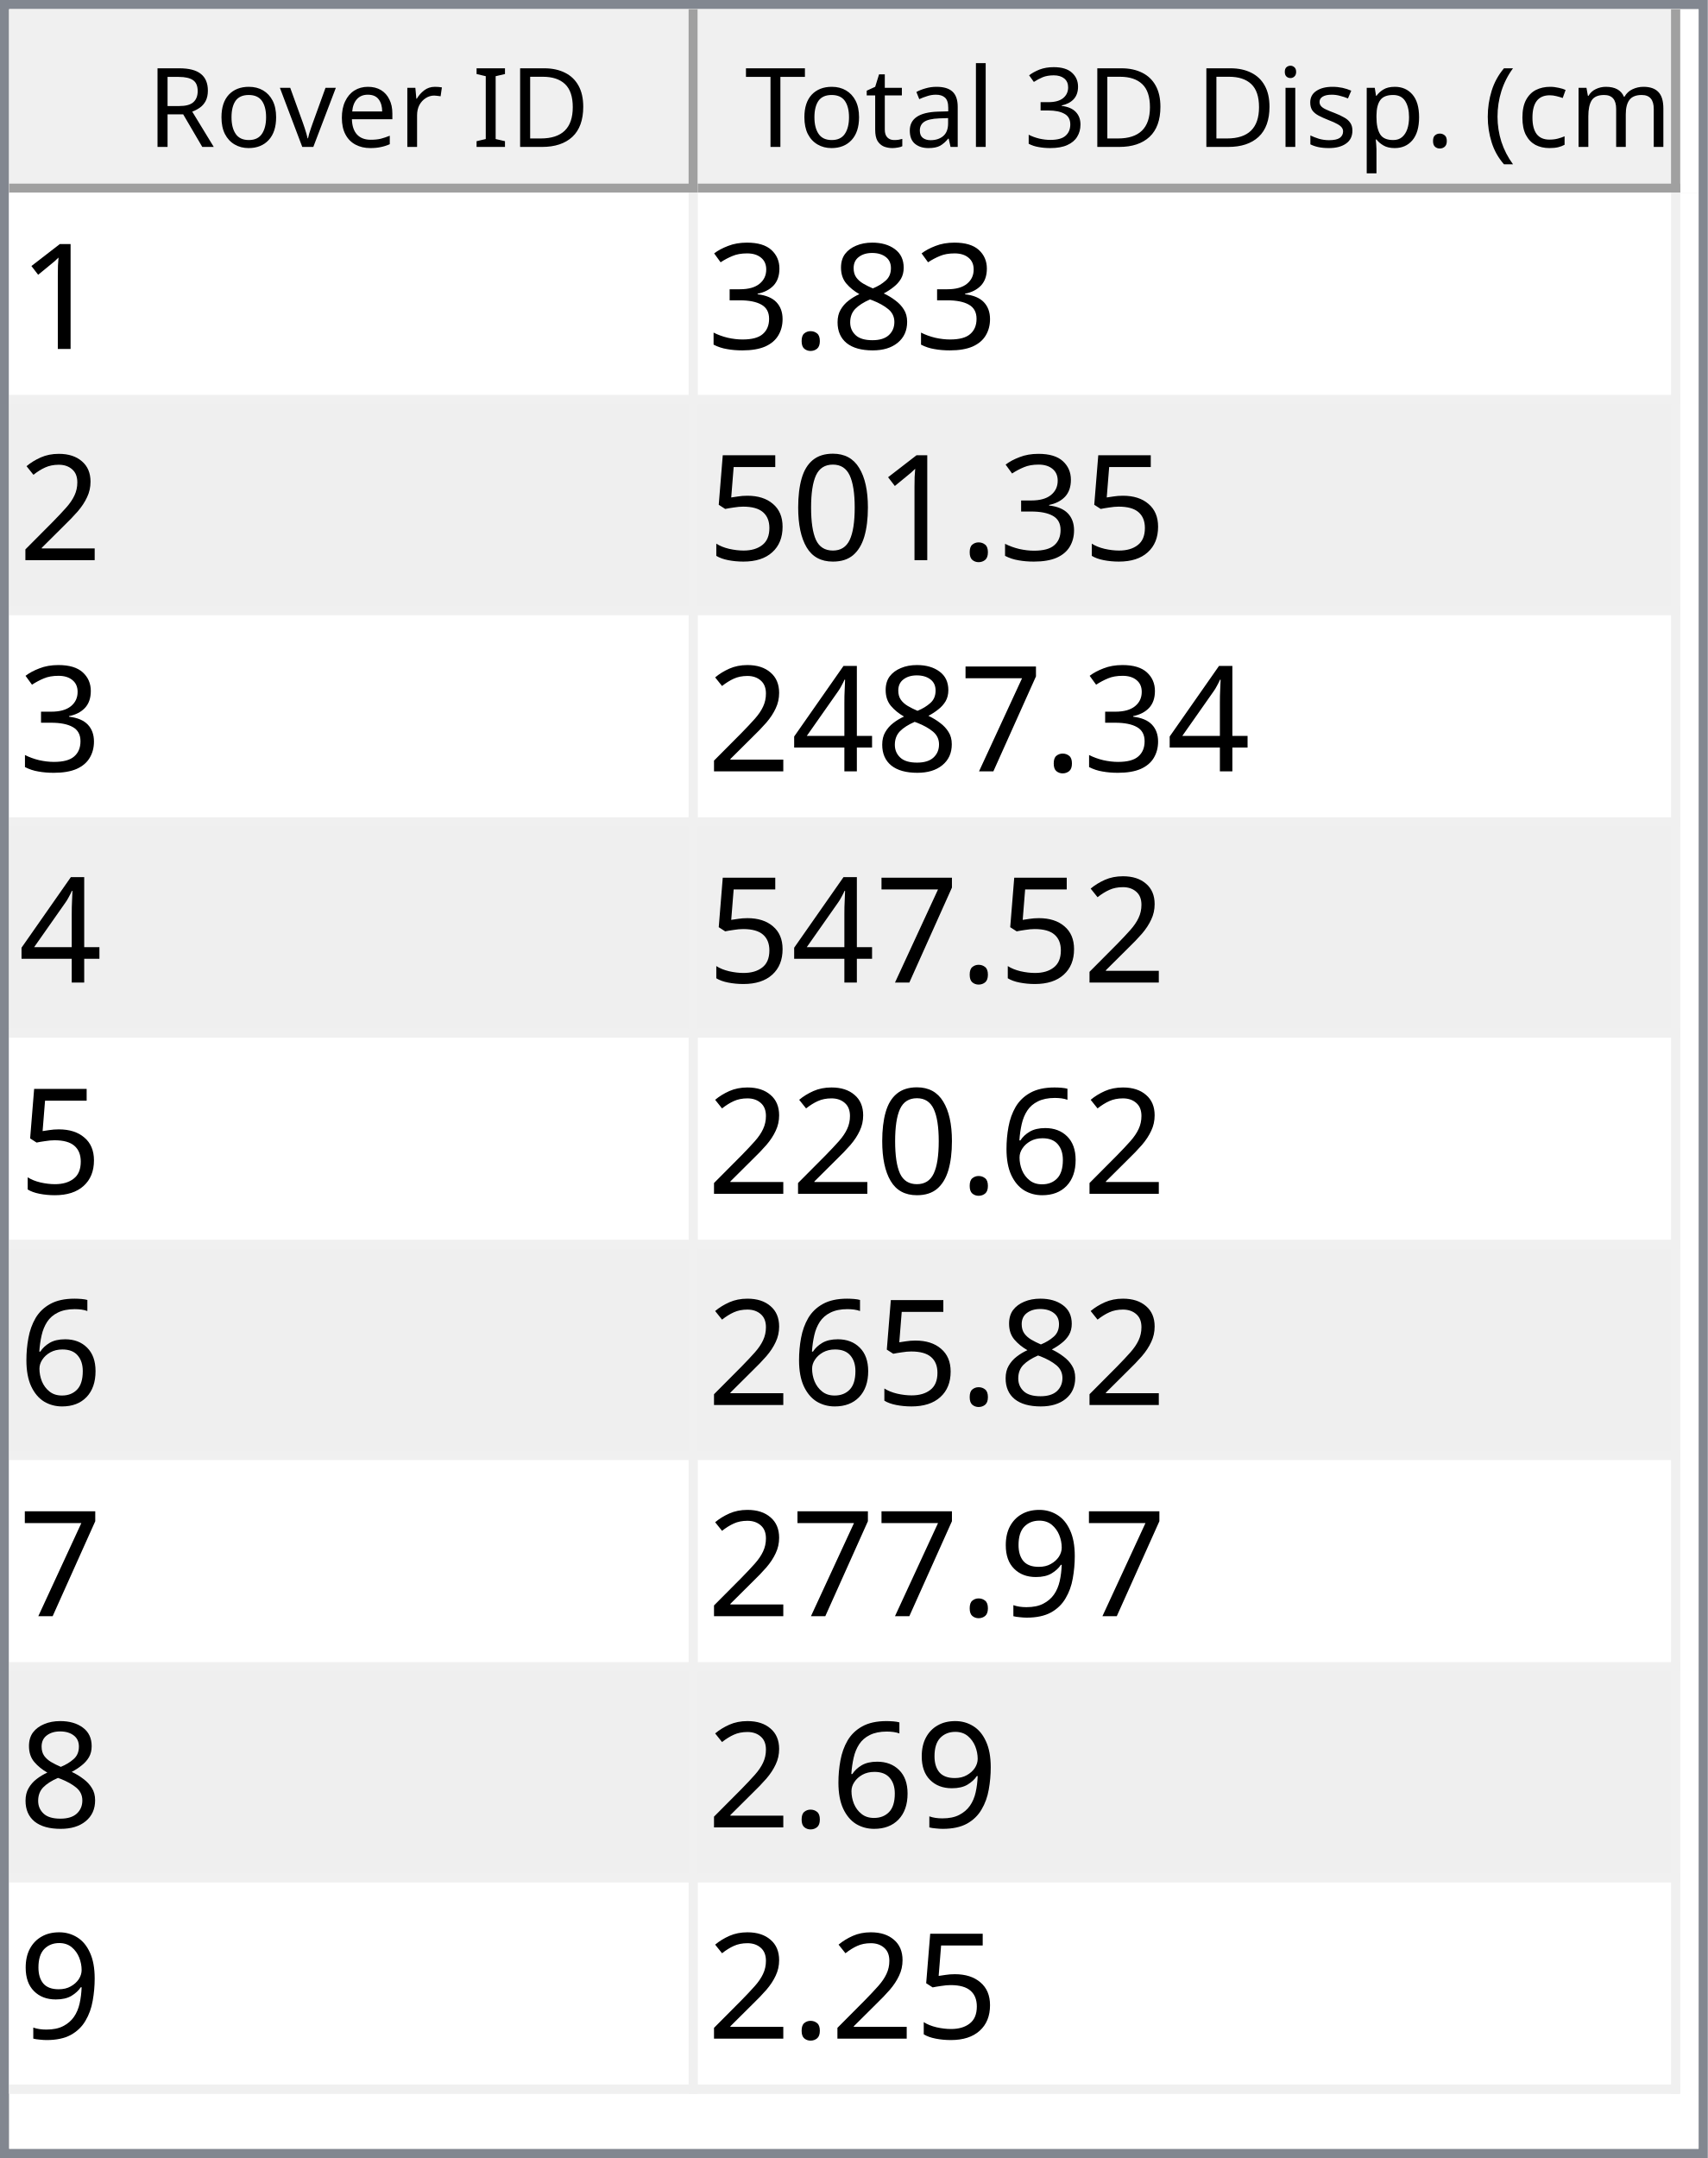
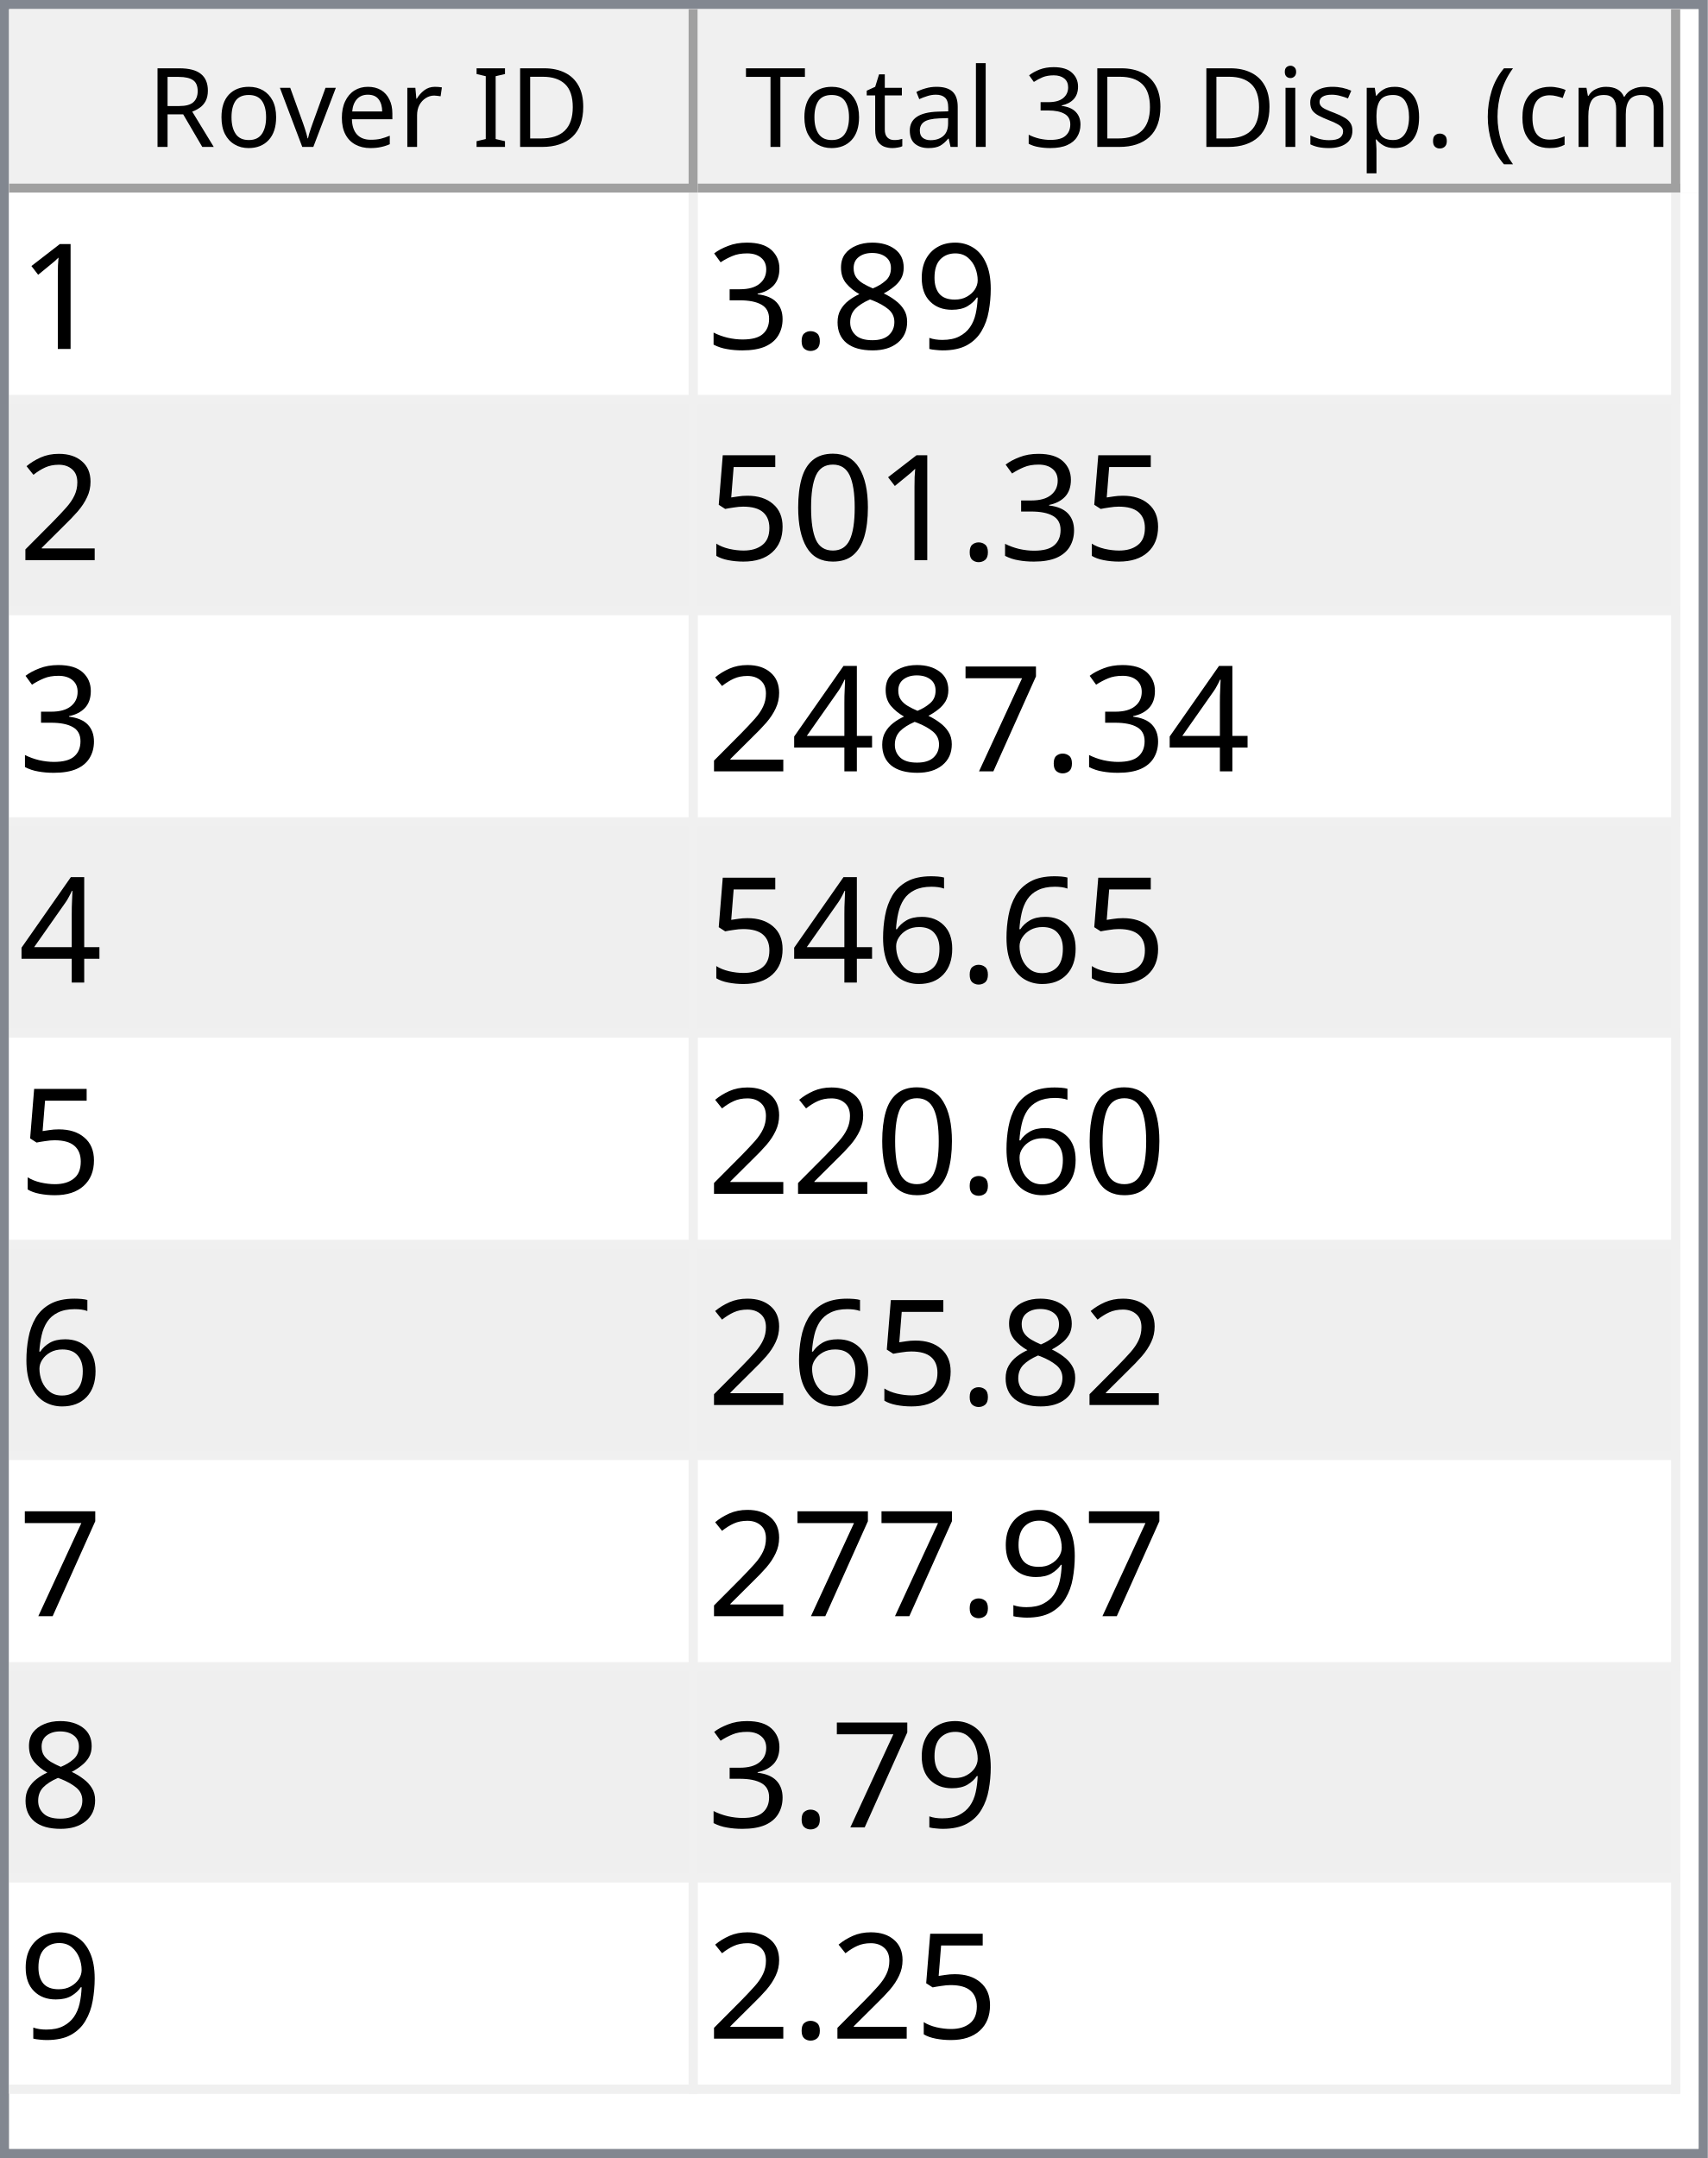
<svg xmlns="http://www.w3.org/2000/svg" style="fill-opacity:1; color-rendering:auto; color-interpolation:auto; text-rendering:auto; stroke:black; stroke-linecap:square; stroke-miterlimit:10; shape-rendering:auto; stroke-opacity:1; fill:black; stroke-dasharray:none; font-weight:normal; stroke-width:1; font-family:'Dialog'; font-style:normal; stroke-linejoin:miter; font-size:12px; stroke-dashoffset:0; image-rendering:auto;" width="186" height="235">
  <defs id="genericDefs" />
  <g>
    <defs id="defs1">
      <clipPath clipPathUnits="userSpaceOnUse" id="clipPath1">
        <path d="M0 0 L186 0 L186 235 L0 235 L0 0 Z" />
      </clipPath>
      <clipPath clipPathUnits="userSpaceOnUse" id="clipPath2">
        <path d="M0 0 L0 235 L186 235 L186 0 Z" />
      </clipPath>
      <clipPath clipPathUnits="userSpaceOnUse" id="clipPath3">
        <path d="M0 0 L0 20 L184 20 L184 0 Z" />
      </clipPath>
      <clipPath clipPathUnits="userSpaceOnUse" id="clipPath4">
        <path d="M0 0 L0 20 L75 20 L75 0 Z" />
      </clipPath>
      <clipPath clipPathUnits="userSpaceOnUse" id="clipPath5">
        <path d="M1 1 L1 19 L74 19 L74 1 Z" />
      </clipPath>
      <clipPath clipPathUnits="userSpaceOnUse" id="clipPath6">
        <path d="M0 0 L0 18 L73 18 L73 0 Z" />
      </clipPath>
      <clipPath clipPathUnits="userSpaceOnUse" id="clipPath7">
        <path d="M-0.5 -0.5 L-0.5 19.5 L74.5 19.5 L74.5 -0.5 Z" />
      </clipPath>
      <clipPath clipPathUnits="userSpaceOnUse" id="clipPath8">
        <path d="M0 0 L0 20 L107 20 L107 0 Z" />
      </clipPath>
      <clipPath clipPathUnits="userSpaceOnUse" id="clipPath9">
        <path d="M1 1 L1 19 L106 19 L106 1 Z" />
      </clipPath>
      <clipPath clipPathUnits="userSpaceOnUse" id="clipPath10">
        <path d="M0 0 L0 18 L105 18 L105 0 Z" />
      </clipPath>
      <clipPath clipPathUnits="userSpaceOnUse" id="clipPath11">
        <path d="M-0.5 -0.5 L-0.5 19.5 L106.5 19.5 L106.5 -0.5 Z" />
      </clipPath>
      <clipPath clipPathUnits="userSpaceOnUse" id="clipPath12">
        <path d="M0 0 L0 213 L184 213 L184 0 Z" />
      </clipPath>
      <clipPath clipPathUnits="userSpaceOnUse" id="clipPath13">
        <path d="M0 0 L0 207 L182 207 L182 0 Z" />
      </clipPath>
      <clipPath clipPathUnits="userSpaceOnUse" id="clipPath14">
        <path d="M-0.5 -0.5 L-0.5 206.5 L181.5 206.5 L181.5 -0.5 Z" />
      </clipPath>
      <clipPath clipPathUnits="userSpaceOnUse" id="clipPath15">
        <path d="M0 0 L0 22 L74 22 L74 0 Z" />
      </clipPath>
      <clipPath clipPathUnits="userSpaceOnUse" id="clipPath16">
        <path d="M0 0 L0 22 L106 22 L106 0 Z" />
      </clipPath>
      <font horiz-adv-x="64.551" id="font1">
        <font-face ascent="107.91" descent="25.098" units-per-em="100" style="font-style:normal; font-family:Segoe UI; font-weight:normal;" />
        <missing-glyph horiz-adv-x="64.551" d="M8.109 0 L8.109 68.266 L56.453 68.266 L56.453 0 L8.109 0 ZM15.328 7.234 L49.219 7.234 L49.219 61.031 L15.328 61.031 L15.328 7.234 Z" />
        <glyph unicode="D" horiz-adv-x="70.117" d="M9.188 0 L9.188 70.016 L28.516 70.016 Q65.531 70.016 65.531 35.891 Q65.531 19.672 55.25 9.836 Q44.969 0 27.734 0 L9.188 0 ZM17.391 62.594 L17.391 7.422 L27.828 7.422 Q41.609 7.422 49.273 14.797 Q56.938 22.172 56.938 35.688 Q56.938 62.594 28.328 62.594 L17.391 62.594 Z" />
        <glyph unicode="I" horiz-adv-x="26.611" d="M17.391 0 L9.188 0 L9.188 70.016 L17.391 70.016 L17.391 0 Z" />
        <glyph unicode=" " horiz-adv-x="27.393" d="" />
        <glyph unicode="r" horiz-adv-x="34.766" d="M34.188 41.891 Q32.078 43.5 28.125 43.5 Q23 43.5 19.555 38.672 Q16.109 33.844 16.109 25.484 L16.109 0 L8.109 0 L8.109 50 L16.109 50 L16.109 39.703 L16.312 39.703 Q18.016 44.969 21.531 47.922 Q25.047 50.875 29.391 50.875 Q32.516 50.875 34.188 50.203 L34.188 41.891 Z" />
        <glyph unicode="e" horiz-adv-x="52.295" d="M48.297 23 L12.984 23 Q13.188 14.656 17.484 10.109 Q21.781 5.562 29.297 5.562 Q37.75 5.562 44.828 11.141 L44.828 3.609 Q38.234 -1.172 27.391 -1.172 Q16.797 -1.172 10.742 5.641 Q4.688 12.453 4.688 24.812 Q4.688 36.469 11.305 43.82 Q17.922 51.172 27.734 51.172 Q37.547 51.172 42.922 44.828 Q48.297 38.484 48.297 27.203 L48.297 23 ZM40.094 29.781 Q40.047 36.719 36.75 40.578 Q33.453 44.438 27.594 44.438 Q21.922 44.438 17.969 40.383 Q14.016 36.328 13.094 29.781 L40.094 29.781 Z" />
        <glyph unicode="v" horiz-adv-x="47.9" d="M47.406 50 L27.484 0 L19.625 0 L0.688 50 L9.469 50 L22.172 13.672 Q23.578 9.672 23.922 6.688 L24.125 6.688 Q24.609 10.453 25.688 13.484 L38.969 50 L47.406 50 Z" />
        <glyph unicode="o" horiz-adv-x="58.594" d="M29 -1.172 Q17.922 -1.172 11.305 5.836 Q4.688 12.844 4.688 24.422 Q4.688 37.016 11.57 44.094 Q18.453 51.172 30.172 51.172 Q41.359 51.172 47.633 44.289 Q53.906 37.406 53.906 25.203 Q53.906 13.234 47.141 6.031 Q40.375 -1.172 29 -1.172 ZM29.594 44.438 Q21.875 44.438 17.383 39.188 Q12.891 33.938 12.891 24.703 Q12.891 15.828 17.43 10.695 Q21.969 5.562 29.594 5.562 Q37.359 5.562 41.531 10.594 Q45.703 15.625 45.703 24.906 Q45.703 34.281 41.531 39.359 Q37.359 44.438 29.594 44.438 Z" />
        <glyph unicode="R" horiz-adv-x="59.814" d="M59.375 0 L49.609 0 L37.891 19.625 Q36.281 22.359 34.766 24.289 Q33.25 26.219 31.664 27.438 Q30.078 28.656 28.25 29.219 Q26.422 29.781 24.125 29.781 L17.391 29.781 L17.391 0 L9.188 0 L9.188 70.016 L30.078 70.016 Q34.672 70.016 38.555 68.867 Q42.438 67.719 45.289 65.375 Q48.141 63.031 49.758 59.547 Q51.375 56.062 51.375 51.375 Q51.375 47.703 50.273 44.656 Q49.172 41.609 47.148 39.211 Q45.125 36.812 42.266 35.133 Q39.406 33.453 35.844 32.516 L35.844 32.328 Q37.594 31.547 38.891 30.547 Q40.188 29.547 41.359 28.18 Q42.531 26.812 43.68 25.078 Q44.828 23.344 46.234 21.047 L59.375 0 ZM17.391 62.594 L17.391 37.203 L28.516 37.203 Q31.594 37.203 34.203 38.133 Q36.812 39.062 38.719 40.797 Q40.625 42.531 41.703 45.047 Q42.781 47.562 42.781 50.688 Q42.781 56.297 39.141 59.445 Q35.5 62.594 28.609 62.594 L17.391 62.594 Z" />
        <glyph unicode=")" horiz-adv-x="30.176" d="M8.297 -15.922 L1.172 -15.922 Q16.406 2.344 16.406 26.812 Q16.406 51.469 1.078 70.016 L8.297 70.016 Q23.531 52.156 23.531 26.703 Q23.531 1.375 8.297 -15.922 Z" />
        <glyph unicode="m" horiz-adv-x="86.133" d="M79.109 0 L71.094 0 L71.094 28.719 Q71.094 37.016 68.531 40.727 Q65.969 44.438 59.906 44.438 Q54.781 44.438 51.195 39.75 Q47.609 35.062 47.609 28.516 L47.609 0 L39.594 0 L39.594 29.688 Q39.594 44.438 28.219 44.438 Q22.953 44.438 19.531 40.016 Q16.109 35.594 16.109 28.516 L16.109 0 L8.109 0 L8.109 50 L16.109 50 L16.109 42.094 L16.312 42.094 Q21.625 51.172 31.844 51.172 Q36.969 51.172 40.773 48.312 Q44.578 45.453 46 40.828 Q51.562 51.172 62.594 51.172 Q79.109 51.172 79.109 30.812 L79.109 0 Z" />
        <glyph unicode="c" horiz-adv-x="46.191" d="M42.188 2.297 Q36.422 -1.172 28.516 -1.172 Q17.828 -1.172 11.258 5.789 Q4.688 12.75 4.688 23.828 Q4.688 36.188 11.766 43.68 Q18.844 51.172 30.672 51.172 Q37.25 51.172 42.281 48.734 L42.281 40.531 Q36.719 44.438 30.375 44.438 Q22.703 44.438 17.797 38.945 Q12.891 33.453 12.891 24.516 Q12.891 15.719 17.508 10.641 Q22.125 5.562 29.891 5.562 Q36.422 5.562 42.188 9.906 L42.188 2.297 Z" />
        <glyph unicode="(" horiz-adv-x="30.176" d="M29.109 -15.922 L21.969 -15.922 Q6.844 1.375 6.844 26.703 Q6.844 52.156 21.969 70.016 L29.203 70.016 Q13.875 51.469 13.875 26.812 Q13.875 2.344 29.109 -15.922 Z" />
        <glyph unicode="." horiz-adv-x="21.68" d="M10.891 -1.078 Q8.641 -1.078 7.055 0.539 Q5.469 2.156 5.469 4.391 Q5.469 6.641 7.055 8.273 Q8.641 9.906 10.891 9.906 Q13.188 9.906 14.797 8.273 Q16.406 6.641 16.406 4.391 Q16.406 2.156 14.797 0.539 Q13.188 -1.078 10.891 -1.078 Z" />
        <glyph unicode="p" horiz-adv-x="58.789" d="M16.312 7.234 L16.109 7.234 L16.109 -23 L8.109 -23 L8.109 50 L16.109 50 L16.109 41.219 L16.312 41.219 Q22.219 51.172 33.594 51.172 Q43.266 51.172 48.688 44.461 Q54.109 37.75 54.109 26.469 Q54.109 13.922 48 6.375 Q41.891 -1.172 31.297 -1.172 Q21.578 -1.172 16.312 7.234 ZM16.109 27.391 L16.109 20.406 Q16.109 14.203 20.141 9.883 Q24.172 5.562 30.375 5.562 Q37.641 5.562 41.773 11.133 Q45.906 16.703 45.906 26.609 Q45.906 34.969 42.047 39.703 Q38.188 44.438 31.594 44.438 Q24.609 44.438 20.359 39.578 Q16.109 34.719 16.109 27.391 Z" />
        <glyph unicode="s" horiz-adv-x="42.432" d="M5.078 1.812 L5.078 10.406 Q11.625 5.562 19.484 5.562 Q30.031 5.562 30.031 12.594 Q30.031 14.594 29.125 15.992 Q28.219 17.391 26.68 18.461 Q25.141 19.531 23.07 20.383 Q21 21.234 18.609 22.172 Q15.281 23.484 12.766 24.828 Q10.25 26.172 8.57 27.859 Q6.891 29.547 6.031 31.695 Q5.172 33.844 5.172 36.719 Q5.172 40.234 6.789 42.945 Q8.406 45.656 11.086 47.484 Q13.766 49.312 17.211 50.242 Q20.656 51.172 24.312 51.172 Q30.812 51.172 35.938 48.922 L35.938 40.828 Q30.422 44.438 23.25 44.438 Q21 44.438 19.195 43.922 Q17.391 43.406 16.094 42.477 Q14.797 41.547 14.086 40.258 Q13.375 38.969 13.375 37.406 Q13.375 35.453 14.086 34.133 Q14.797 32.812 16.164 31.789 Q17.531 30.766 19.484 29.938 Q21.438 29.109 23.922 28.125 Q27.25 26.859 29.883 25.516 Q32.516 24.172 34.375 22.484 Q36.234 20.797 37.234 18.602 Q38.234 16.406 38.234 13.375 Q38.234 9.672 36.602 6.938 Q34.969 4.203 32.234 2.398 Q29.5 0.594 25.93 -0.289 Q22.359 -1.172 18.453 -1.172 Q10.75 -1.172 5.078 1.812 Z" />
        <glyph unicode="i" horiz-adv-x="24.219" d="M12.203 62.703 Q10.062 62.703 8.547 64.164 Q7.031 65.625 7.031 67.875 Q7.031 70.125 8.547 71.609 Q10.062 73.094 12.203 73.094 Q14.406 73.094 15.945 71.609 Q17.484 70.125 17.484 67.875 Q17.484 65.719 15.945 64.211 Q14.406 62.703 12.203 62.703 ZM16.109 0 L8.109 0 L8.109 50 L16.109 50 L16.109 0 Z" />
        <glyph unicode="3" horiz-adv-x="53.906" d="M46.531 19.828 Q46.531 15.094 44.75 11.211 Q42.969 7.328 39.719 4.57 Q36.469 1.812 31.93 0.297 Q27.391 -1.219 21.922 -1.219 Q11.922 -1.219 6 2.594 L6 11.188 Q13.094 5.609 22.219 5.609 Q25.875 5.609 28.828 6.539 Q31.781 7.469 33.906 9.227 Q36.031 10.984 37.18 13.477 Q38.328 15.969 38.328 19.094 Q38.328 32.812 18.797 32.812 L12.984 32.812 L12.984 39.594 L18.5 39.594 Q35.797 39.594 35.797 52.484 Q35.797 64.406 22.609 64.406 Q15.188 64.406 8.688 59.422 L8.688 67.188 Q15.375 71.188 24.609 71.188 Q29 71.188 32.57 69.969 Q36.141 68.75 38.68 66.555 Q41.219 64.359 42.609 61.281 Q44 58.203 44 54.5 Q44 40.672 30.031 36.719 L30.031 36.531 Q33.594 36.141 36.625 34.797 Q39.656 33.453 41.852 31.305 Q44.047 29.156 45.289 26.25 Q46.531 23.344 46.531 19.828 Z" />
        <glyph unicode="l" horiz-adv-x="24.219" d="M16.109 0 L8.109 0 L8.109 74.031 L16.109 74.031 L16.109 0 Z" />
        <glyph unicode="a" horiz-adv-x="50.879" d="M43.891 0 L35.891 0 L35.891 7.812 L35.688 7.812 Q30.469 -1.172 20.312 -1.172 Q12.844 -1.172 8.617 2.781 Q4.391 6.734 4.391 13.281 Q4.391 27.297 20.906 29.594 L35.891 31.688 Q35.891 44.438 25.594 44.438 Q16.547 44.438 9.281 38.281 L9.281 46.484 Q16.656 51.172 26.266 51.172 Q43.891 51.172 43.891 32.516 L43.891 0 ZM35.891 25.297 L23.828 23.641 Q18.266 22.859 15.43 20.875 Q12.594 18.891 12.594 13.875 Q12.594 10.203 15.211 7.883 Q17.828 5.562 22.172 5.562 Q28.125 5.562 32.008 9.742 Q35.891 13.922 35.891 20.312 L35.891 25.297 Z" />
        <glyph unicode="t" horiz-adv-x="33.887" d="M31.297 0.484 Q28.469 -1.078 23.828 -1.078 Q10.688 -1.078 10.688 13.578 L10.688 43.172 L2.094 43.172 L2.094 50 L10.688 50 L10.688 62.203 L18.703 64.797 L18.703 50 L31.297 50 L31.297 43.172 L18.703 43.172 L18.703 14.984 Q18.703 9.969 20.414 7.82 Q22.125 5.672 26.078 5.672 Q29.109 5.672 31.297 7.328 L31.297 0.484 Z" />
        <glyph unicode="T" horiz-adv-x="52.393" d="M50.594 62.594 L30.375 62.594 L30.375 0 L22.172 0 L22.172 62.594 L2 62.594 L2 70.016 L50.594 70.016 L50.594 62.594 Z" />
      </font>
      <font horiz-adv-x="75.0" id="font2">
        <font-face ascent="100.537" descent="21.973" units-per-em="100" style="font-style:normal; font-family:sans-serif; font-weight:normal;" />
        <missing-glyph horiz-adv-x="75.0" d="M12.5 0 L12.5 62.5 L62.5 62.5 L62.5 0 L12.5 0 ZM14.062 1.562 L60.938 1.562 L60.938 60.938 L14.062 60.938 L14.062 1.562 Z" />
        <glyph unicode="1" horiz-adv-x="55.615" d="M37.25 0 L28.469 0 L28.469 56 Q25.297 52.984 20.141 49.953 Q14.984 46.922 10.891 45.406 L10.891 53.906 Q18.266 57.375 23.781 62.305 Q29.297 67.234 31.594 71.875 L37.25 71.875 L37.25 0 Z" />
+         <glyph unicode="9" horiz-adv-x="55.615" d="M5.469 16.547 L13.922 17.328 Q14.984 11.375 18.016 8.688 Q21.047 6 25.781 6 Q29.828 6 32.883 7.859 Q35.938 9.719 37.891 12.82 Q39.844 15.922 41.164 21.195 Q42.484 26.469 42.484 31.938 Q42.484 32.516 42.438 33.688 Q39.797 29.5 35.234 26.883 Q30.672 24.266 25.344 24.266 Q16.453 24.266 10.305 30.711 Q4.156 37.156 4.156 47.703 Q4.156 58.594 10.578 65.234 Q17 71.875 26.656 71.875 Q33.641 71.875 39.43 68.117 Q45.219 64.359 48.219 57.398 Q51.219 50.438 51.219 37.25 Q51.219 23.531 48.242 15.406 Q45.266 7.281 39.383 3.031 Q33.5 -1.219 25.594 -1.219 Q17.188 -1.219 11.867 3.445 Q6.547 8.109 5.469 16.547 ZM41.453 48.141 Q41.453 55.719 37.43 60.156 Q33.406 64.594 27.734 64.594 Q21.875 64.594 17.531 59.812 Q13.188 55.031 13.188 47.406 Q13.188 40.578 17.312 36.305 Q21.438 32.031 27.484 32.031 Q33.594 32.031 37.523 36.305 Q41.453 40.578 41.453 48.141 Z" />
        <glyph unicode="8" horiz-adv-x="55.615" d="M17.672 38.812 Q12.203 40.828 9.57 44.539 Q6.938 48.25 6.938 53.422 Q6.938 61.234 12.555 66.555 Q18.172 71.875 27.484 71.875 Q36.859 71.875 42.578 66.43 Q48.297 60.984 48.297 53.172 Q48.297 48.188 45.68 44.508 Q43.062 40.828 37.75 38.812 Q44.344 36.672 47.781 31.883 Q51.219 27.094 51.219 20.453 Q51.219 11.281 44.727 5.031 Q38.234 -1.219 27.641 -1.219 Q17.047 -1.219 10.547 5.055 Q4.047 11.328 4.047 20.703 Q4.047 27.688 7.594 32.398 Q11.141 37.109 17.672 38.812 ZM15.922 53.719 Q15.922 48.641 19.195 45.414 Q22.469 42.188 27.688 42.188 Q32.766 42.188 36.016 45.383 Q39.266 48.578 39.266 53.219 Q39.266 58.062 35.914 61.359 Q32.562 64.656 27.594 64.656 Q22.562 64.656 19.242 61.43 Q15.922 58.203 15.922 53.719 ZM13.094 20.656 Q13.094 16.891 14.875 13.375 Q16.656 9.859 20.172 7.93 Q23.688 6 27.734 6 Q34.031 6 38.133 10.055 Q42.234 14.109 42.234 20.359 Q42.234 26.703 38.016 30.859 Q33.797 35.016 27.438 35.016 Q21.234 35.016 17.164 30.914 Q13.094 26.812 13.094 20.656 Z" />
        <glyph unicode="." horiz-adv-x="27.783" d="M9.078 0 L9.078 10.016 L19.094 10.016 L19.094 0 L9.078 0 Z" />
        <glyph unicode="3" horiz-adv-x="55.615" d="M4.203 18.891 L12.984 20.062 Q14.5 12.594 18.141 9.297 Q21.781 6 27 6 Q33.203 6 37.477 10.297 Q41.75 14.594 41.75 20.953 Q41.75 27 37.797 30.93 Q33.844 34.859 27.734 34.859 Q25.25 34.859 21.531 33.891 L22.516 41.609 Q23.391 41.5 23.922 41.5 Q29.547 41.5 34.039 44.43 Q38.531 47.359 38.531 53.469 Q38.531 58.297 35.258 61.477 Q31.984 64.656 26.812 64.656 Q21.688 64.656 18.266 61.43 Q14.844 58.203 13.875 51.766 L5.078 53.328 Q6.688 62.156 12.398 67.016 Q18.109 71.875 26.609 71.875 Q32.469 71.875 37.398 69.359 Q42.328 66.844 44.945 62.5 Q47.562 58.156 47.562 53.266 Q47.562 48.641 45.07 44.828 Q42.578 41.016 37.703 38.766 Q44.047 37.312 47.562 32.695 Q51.078 28.078 51.078 21.141 Q51.078 11.766 44.242 5.25 Q37.406 -1.266 26.953 -1.266 Q17.531 -1.266 11.305 4.352 Q5.078 9.969 4.203 18.891 Z" />
        <glyph unicode="2" horiz-adv-x="55.615" d="M50.344 8.453 L50.344 0 L3.031 0 Q2.938 3.172 4.047 6.109 Q5.859 10.938 9.836 15.625 Q13.812 20.312 21.344 26.469 Q33.016 36.031 37.117 41.625 Q41.219 47.219 41.219 52.203 Q41.219 57.422 37.477 61.008 Q33.734 64.594 27.734 64.594 Q21.391 64.594 17.578 60.789 Q13.766 56.984 13.719 50.25 L4.688 51.172 Q5.609 61.281 11.664 66.578 Q17.719 71.875 27.938 71.875 Q38.234 71.875 44.242 66.164 Q50.25 60.453 50.25 52 Q50.25 47.703 48.492 43.555 Q46.734 39.406 42.656 34.812 Q38.578 30.219 29.109 22.219 Q21.188 15.578 18.945 13.211 Q16.703 10.844 15.234 8.453 L50.344 8.453 Z" />
        <glyph unicode="0" horiz-adv-x="55.615" d="M4.156 35.297 Q4.156 48 6.766 55.742 Q9.375 63.484 14.523 67.68 Q19.672 71.875 27.484 71.875 Q33.25 71.875 37.594 69.555 Q41.938 67.234 44.773 62.867 Q47.609 58.5 49.219 52.227 Q50.828 45.953 50.828 35.297 Q50.828 22.703 48.242 14.969 Q45.656 7.234 40.508 3.008 Q35.359 -1.219 27.484 -1.219 Q17.141 -1.219 11.234 6.203 Q4.156 15.141 4.156 35.297 ZM13.188 35.297 Q13.188 17.672 17.312 11.836 Q21.438 6 27.484 6 Q33.547 6 37.672 11.859 Q41.797 17.719 41.797 35.297 Q41.797 52.984 37.672 58.789 Q33.547 64.594 27.391 64.594 Q21.344 64.594 17.719 59.469 Q13.188 52.938 13.188 35.297 Z" />
        <glyph unicode="5" horiz-adv-x="55.615" d="M4.156 18.75 L13.375 19.531 Q14.406 12.797 18.141 9.398 Q21.875 6 27.156 6 Q33.5 6 37.891 10.789 Q42.281 15.578 42.281 23.484 Q42.281 31 38.062 35.352 Q33.844 39.703 27 39.703 Q22.75 39.703 19.336 37.773 Q15.922 35.844 13.969 32.766 L5.719 33.844 L12.641 70.609 L48.25 70.609 L48.25 62.203 L19.672 62.203 L15.828 42.969 Q22.266 47.469 29.344 47.469 Q38.719 47.469 45.164 40.969 Q51.609 34.469 51.609 24.266 Q51.609 14.547 45.953 7.469 Q39.062 -1.219 27.156 -1.219 Q17.391 -1.219 11.211 4.25 Q5.031 9.719 4.156 18.75 Z" />
        <glyph unicode="7" horiz-adv-x="55.615" d="M4.734 62.203 L4.734 70.656 L51.078 70.656 L51.078 63.812 Q44.234 56.547 37.523 44.484 Q30.812 32.422 27.156 19.672 Q24.516 10.688 23.781 0 L14.75 0 Q14.891 8.453 18.062 20.414 Q21.234 32.375 27.172 43.484 Q33.109 54.594 39.797 62.203 L4.734 62.203 Z" />
        <glyph unicode="4" horiz-adv-x="55.615" d="M32.328 0 L32.328 17.141 L1.266 17.141 L1.266 25.203 L33.938 71.578 L41.109 71.578 L41.109 25.203 L50.781 25.203 L50.781 17.141 L41.109 17.141 L41.109 0 L32.328 0 ZM32.328 25.203 L32.328 57.469 L9.906 25.203 L32.328 25.203 Z" />
        <glyph unicode="6" horiz-adv-x="55.615" d="M49.75 54.047 L41.016 53.375 Q39.844 58.547 37.703 60.891 Q34.125 64.656 28.906 64.656 Q24.703 64.656 21.531 62.312 Q17.391 59.281 14.992 53.469 Q12.594 47.656 12.5 36.922 Q15.672 41.75 20.266 44.094 Q24.859 46.438 29.891 46.438 Q38.672 46.438 44.852 39.969 Q51.031 33.5 51.031 23.25 Q51.031 16.5 48.125 10.719 Q45.219 4.938 40.141 1.859 Q35.062 -1.219 28.609 -1.219 Q17.625 -1.219 10.695 6.859 Q3.766 14.938 3.766 33.5 Q3.766 54.25 11.422 63.672 Q18.109 71.875 29.438 71.875 Q37.891 71.875 43.289 67.141 Q48.688 62.406 49.75 54.047 ZM13.875 23.188 Q13.875 18.656 15.797 14.508 Q17.719 10.359 21.188 8.18 Q24.656 6 28.469 6 Q34.031 6 38.039 10.492 Q42.047 14.984 42.047 22.703 Q42.047 30.125 38.086 34.398 Q34.125 38.672 28.125 38.672 Q22.172 38.672 18.023 34.398 Q13.875 30.125 13.875 23.188 Z" />
-         <glyph unicode="9" horiz-adv-x="55.615" d="M5.469 16.547 L13.922 17.328 Q14.984 11.375 18.016 8.688 Q21.047 6 25.781 6 Q29.828 6 32.883 7.859 Q35.938 9.719 37.891 12.82 Q39.844 15.922 41.164 21.195 Q42.484 26.469 42.484 31.938 Q42.484 32.516 42.438 33.688 Q39.797 29.5 35.234 26.883 Q30.672 24.266 25.344 24.266 Q16.453 24.266 10.305 30.711 Q4.156 37.156 4.156 47.703 Q4.156 58.594 10.578 65.234 Q17 71.875 26.656 71.875 Q33.641 71.875 39.43 68.117 Q45.219 64.359 48.219 57.398 Q51.219 50.438 51.219 37.25 Q51.219 23.531 48.242 15.406 Q45.266 7.281 39.383 3.031 Q33.5 -1.219 25.594 -1.219 Q17.188 -1.219 11.867 3.445 Q6.547 8.109 5.469 16.547 ZM41.453 48.141 Q41.453 55.719 37.43 60.156 Q33.406 64.594 27.734 64.594 Q21.875 64.594 17.531 59.812 Q13.188 55.031 13.188 47.406 Q13.188 40.578 17.312 36.305 Q21.438 32.031 27.484 32.031 Q33.594 32.031 37.523 36.305 Q41.453 40.578 41.453 48.141 Z" />
      </font>
    </defs>
    <g style="fill:white; stroke:white;">
      <rect x="0" y="0" width="186" style="clip-path:url(#clipPath1); stroke:none;" height="235" />
    </g>
    <g style="fill:white; text-rendering:optimizeSpeed; color-rendering:optimizeSpeed; image-rendering:optimizeSpeed; shape-rendering:crispEdges; stroke:white; color-interpolation:sRGB;">
      <rect x="0" width="186" height="235" y="0" style="stroke:none;" />
      <path style="stroke:none;" d="M0 235 L186 235 L186 0 L0 0 Z" />
    </g>
    <g style="fill:rgb(240,240,240); font-family:'Segoe UI'; stroke:rgb(240,240,240);">
      <rect x="0" y="0" width="186" style="clip-path:url(#clipPath2); stroke:none;" height="235" />
    </g>
    <g style="fill:rgb(130,135,144); font-family:'Segoe UI'; stroke:rgb(130,135,144);">
      <path d="M0 0 L186 0 L186 235 L0 235 L0 0 ZM1 1 L185 1 L185 234 L1 234 L1 1 Z" style="fill-rule:evenodd; clip-path:url(#clipPath2); stroke:none;" />
    </g>
    <g style="fill:white; font-family:'Segoe UI'; stroke:white;" transform="translate(1,1)">
      <rect x="0" y="0" width="184" style="clip-path:url(#clipPath3); stroke:none;" height="20" />
    </g>
    <g style="fill:rgb(240,240,240); font-family:'Segoe UI'; stroke:rgb(240,240,240);" transform="translate(1,1)">
      <rect x="0" y="0" width="75" style="clip-path:url(#clipPath4); stroke:none;" height="20" />
    </g>
    <g style="font-family:'Segoe UI';" transform="translate(2,2)">
      <text x="14" xml:space="preserve" y="14" style="clip-path:url(#clipPath6); stroke:none;">Rover ID</text>
    </g>
    <g style="fill:rgb(160,160,160); font-family:'Segoe UI'; stroke:rgb(160,160,160); stroke-linejoin:bevel;" transform="translate(1.5,1.5)">
      <line x1="74" x2="74" y1="0" style="fill:none; clip-path:url(#clipPath7);" y2="19" />
    </g>
    <g style="fill:rgb(160,160,160); font-family:'Segoe UI'; stroke:rgb(160,160,160); stroke-linejoin:bevel;" transform="matrix(1,0,0,1,1,1) translate(0.5,0.5)">
      <line x1="0" x2="74" y1="19" style="fill:none; clip-path:url(#clipPath7);" y2="19" />
    </g>
    <g style="fill:rgb(240,240,240); font-family:'Segoe UI'; stroke:rgb(240,240,240);" transform="translate(76,1)">
      <rect x="0" y="0" width="107" style="clip-path:url(#clipPath8); stroke:none;" height="20" />
    </g>
    <g style="font-family:'Segoe UI';" transform="translate(77,2)">
      <text x="1" xml:space="preserve" y="14" style="clip-path:url(#clipPath10); stroke:none;"> Total 3D Disp. (cm)</text>
    </g>
    <g style="fill:rgb(160,160,160); font-family:'Segoe UI'; stroke:rgb(160,160,160); stroke-linejoin:bevel;" transform="translate(76.5,1.5)">
      <line x1="106" x2="106" y1="0" style="fill:none; clip-path:url(#clipPath11);" y2="19" />
    </g>
    <g style="fill:rgb(160,160,160); font-family:'Segoe UI'; stroke:rgb(160,160,160); stroke-linejoin:bevel;" transform="matrix(1,0,0,1,76,1) translate(0.5,0.5)">
      <line x1="0" x2="106" y1="19" style="fill:none; clip-path:url(#clipPath11);" y2="19" />
    </g>
    <g style="fill:white; font-family:'Segoe UI'; stroke:white;" transform="translate(1,21)">
      <rect x="0" y="0" width="184" style="clip-path:url(#clipPath12); stroke:none;" height="213" />
    </g>
    <g style="fill:rgb(240,240,240); font-size:16px; font-family:sans-serif; stroke:rgb(240,240,240);" transform="translate(1,21)">
      <rect x="0" y="0" width="182" style="clip-path:url(#clipPath13); stroke:none;" height="207" />
      <line transform="translate(0.5,0.5)" x1="0" x2="181" y1="22" style="clip-path:url(#clipPath14); fill:none; stroke-linejoin:bevel;" y2="22" />
    </g>
    <g transform="matrix(1,0,0,1,1,21) translate(0.5,0.5)" style="fill:rgb(240,240,240); font-size:16px; font-family:sans-serif; stroke:rgb(240,240,240); stroke-linejoin:bevel;">
      <line x1="0" x2="181" y1="45" style="fill:none; clip-path:url(#clipPath14);" y2="45" />
    </g>
    <g transform="matrix(1,0,0,1,1,21) translate(0.5,0.5)" style="fill:rgb(240,240,240); font-size:16px; font-family:sans-serif; stroke:rgb(240,240,240); stroke-linejoin:bevel;">
      <line x1="0" x2="181" y1="68" style="fill:none; clip-path:url(#clipPath14);" y2="68" />
    </g>
    <g transform="matrix(1,0,0,1,1,21) translate(0.5,0.5)" style="fill:rgb(240,240,240); font-size:16px; font-family:sans-serif; stroke:rgb(240,240,240); stroke-linejoin:bevel;">
      <line x1="0" x2="181" y1="91" style="fill:none; clip-path:url(#clipPath14);" y2="91" />
    </g>
    <g transform="matrix(1,0,0,1,1,21) translate(0.5,0.5)" style="fill:rgb(240,240,240); font-size:16px; font-family:sans-serif; stroke:rgb(240,240,240); stroke-linejoin:bevel;">
      <line x1="0" x2="181" y1="114" style="fill:none; clip-path:url(#clipPath14);" y2="114" />
    </g>
    <g transform="matrix(1,0,0,1,1,21) translate(0.5,0.5)" style="fill:rgb(240,240,240); font-size:16px; font-family:sans-serif; stroke:rgb(240,240,240); stroke-linejoin:bevel;">
      <line x1="0" x2="181" y1="137" style="fill:none; clip-path:url(#clipPath14);" y2="137" />
    </g>
    <g transform="matrix(1,0,0,1,1,21) translate(0.5,0.5)" style="fill:rgb(240,240,240); font-size:16px; font-family:sans-serif; stroke:rgb(240,240,240); stroke-linejoin:bevel;">
      <line x1="0" x2="181" y1="160" style="fill:none; clip-path:url(#clipPath14);" y2="160" />
    </g>
    <g transform="matrix(1,0,0,1,1,21) translate(0.5,0.5)" style="fill:rgb(240,240,240); font-size:16px; font-family:sans-serif; stroke:rgb(240,240,240); stroke-linejoin:bevel;">
      <line x1="0" x2="181" y1="183" style="fill:none; clip-path:url(#clipPath14);" y2="183" />
    </g>
    <g transform="matrix(1,0,0,1,1,21) translate(0.5,0.5)" style="fill:rgb(240,240,240); font-size:16px; font-family:sans-serif; stroke:rgb(240,240,240); stroke-linejoin:bevel;">
      <line x1="0" x2="181" y1="206" style="fill:none; clip-path:url(#clipPath14);" y2="206" />
    </g>
    <g transform="matrix(1,0,0,1,1,21) translate(0.5,0.5)" style="fill:rgb(240,240,240); font-size:16px; font-family:sans-serif; stroke:rgb(240,240,240); stroke-linejoin:bevel;">
      <line x1="74" x2="74" y1="0" style="fill:none; clip-path:url(#clipPath14);" y2="206" />
    </g>
    <g transform="matrix(1,0,0,1,1,21) translate(0.5,0.5)" style="fill:rgb(240,240,240); font-size:16px; font-family:sans-serif; stroke:rgb(240,240,240); stroke-linejoin:bevel;">
      <line x1="181" x2="181" y1="0" style="fill:none; clip-path:url(#clipPath14);" y2="206" />
    </g>
    <g style="fill:white; font-size:16px; font-family:sans-serif; stroke:white;" transform="matrix(1,0,0,1,1,21)">
      <rect x="0" y="0" width="74" style="clip-path:url(#clipPath15); stroke:none;" height="22" />
      <text x="1" y="17" style="fill:black; clip-path:url(#clipPath15); stroke:none;" xml:space="preserve">1</text>
    </g>
    <g style="fill:white; font-size:16px; font-family:sans-serif; stroke:white;" transform="matrix(1,0,0,1,1,21) translate(75,0)">
      <rect x="0" y="0" width="106" style="clip-path:url(#clipPath16); stroke:none;" height="22" />
-       <text x="1" y="17" style="fill:black; clip-path:url(#clipPath16); stroke:none;" xml:space="preserve">3.83</text>
+       <text x="1" y="17" style="fill:black; clip-path:url(#clipPath16); stroke:none;" xml:space="preserve">3.89</text>
    </g>
    <g style="fill:rgb(239,239,239); font-size:16px; font-family:sans-serif; stroke:rgb(239,239,239);" transform="matrix(1,0,0,1,1,21) translate(0,23)">
      <rect x="0" y="0" width="74" style="clip-path:url(#clipPath15); stroke:none;" height="22" />
      <text x="1" y="17" style="fill:black; clip-path:url(#clipPath15); stroke:none;" xml:space="preserve">2</text>
    </g>
    <g style="fill:rgb(239,239,239); font-size:16px; font-family:sans-serif; stroke:rgb(239,239,239);" transform="matrix(1,0,0,1,1,21) translate(75,23)">
      <rect x="0" y="0" width="106" style="clip-path:url(#clipPath16); stroke:none;" height="22" />
      <text x="1" y="17" style="fill:black; clip-path:url(#clipPath16); stroke:none;" xml:space="preserve">501.35</text>
    </g>
    <g style="fill:white; font-size:16px; font-family:sans-serif; stroke:white;" transform="matrix(1,0,0,1,1,21) translate(0,46)">
      <rect x="0" y="0" width="74" style="clip-path:url(#clipPath15); stroke:none;" height="22" />
      <text x="1" y="17" style="fill:black; clip-path:url(#clipPath15); stroke:none;" xml:space="preserve">3</text>
    </g>
    <g style="fill:white; font-size:16px; font-family:sans-serif; stroke:white;" transform="matrix(1,0,0,1,1,21) translate(75,46)">
      <rect x="0" y="0" width="106" style="clip-path:url(#clipPath16); stroke:none;" height="22" />
      <text x="1" y="17" style="fill:black; clip-path:url(#clipPath16); stroke:none;" xml:space="preserve">2487.34</text>
    </g>
    <g style="fill:rgb(239,239,239); font-size:16px; font-family:sans-serif; stroke:rgb(239,239,239);" transform="matrix(1,0,0,1,1,21) translate(0,69)">
      <rect x="0" y="0" width="74" style="clip-path:url(#clipPath15); stroke:none;" height="22" />
      <text x="1" y="17" style="fill:black; clip-path:url(#clipPath15); stroke:none;" xml:space="preserve">4</text>
    </g>
    <g style="fill:rgb(239,239,239); font-size:16px; font-family:sans-serif; stroke:rgb(239,239,239);" transform="matrix(1,0,0,1,1,21) translate(75,69)">
      <rect x="0" y="0" width="106" style="clip-path:url(#clipPath16); stroke:none;" height="22" />
-       <text x="1" y="17" style="fill:black; clip-path:url(#clipPath16); stroke:none;" xml:space="preserve">547.52</text>
+       <text x="1" y="17" style="fill:black; clip-path:url(#clipPath16); stroke:none;" xml:space="preserve">546.65</text>
    </g>
    <g style="fill:white; font-size:16px; font-family:sans-serif; stroke:white;" transform="matrix(1,0,0,1,1,21) translate(0,92)">
      <rect x="0" y="0" width="74" style="clip-path:url(#clipPath15); stroke:none;" height="22" />
      <text x="1" y="17" style="fill:black; clip-path:url(#clipPath15); stroke:none;" xml:space="preserve">5</text>
    </g>
    <g style="fill:white; font-size:16px; font-family:sans-serif; stroke:white;" transform="matrix(1,0,0,1,1,21) translate(75,92)">
      <rect x="0" y="0" width="106" style="clip-path:url(#clipPath16); stroke:none;" height="22" />
-       <text x="1" y="17" style="fill:black; clip-path:url(#clipPath16); stroke:none;" xml:space="preserve">220.62</text>
+       <text x="1" y="17" style="fill:black; clip-path:url(#clipPath16); stroke:none;" xml:space="preserve">220.60</text>
    </g>
    <g style="fill:rgb(239,239,239); font-size:16px; font-family:sans-serif; stroke:rgb(239,239,239);" transform="matrix(1,0,0,1,1,21) translate(0,115)">
      <rect x="0" y="0" width="74" style="clip-path:url(#clipPath15); stroke:none;" height="22" />
      <text x="1" y="17" style="fill:black; clip-path:url(#clipPath15); stroke:none;" xml:space="preserve">6</text>
    </g>
    <g style="fill:rgb(239,239,239); font-size:16px; font-family:sans-serif; stroke:rgb(239,239,239);" transform="matrix(1,0,0,1,1,21) translate(75,115)">
      <rect x="0" y="0" width="106" style="clip-path:url(#clipPath16); stroke:none;" height="22" />
      <text x="1" y="17" style="fill:black; clip-path:url(#clipPath16); stroke:none;" xml:space="preserve">265.82</text>
    </g>
    <g style="fill:white; font-size:16px; font-family:sans-serif; stroke:white;" transform="matrix(1,0,0,1,1,21) translate(0,138)">
      <rect x="0" y="0" width="74" style="clip-path:url(#clipPath15); stroke:none;" height="22" />
      <text x="1" y="17" style="fill:black; clip-path:url(#clipPath15); stroke:none;" xml:space="preserve">7</text>
    </g>
    <g style="fill:white; font-size:16px; font-family:sans-serif; stroke:white;" transform="matrix(1,0,0,1,1,21) translate(75,138)">
      <rect x="0" y="0" width="106" style="clip-path:url(#clipPath16); stroke:none;" height="22" />
      <text x="1" y="17" style="fill:black; clip-path:url(#clipPath16); stroke:none;" xml:space="preserve">277.97</text>
    </g>
    <g style="fill:rgb(239,239,239); font-size:16px; font-family:sans-serif; stroke:rgb(239,239,239);" transform="matrix(1,0,0,1,1,21) translate(0,161)">
      <rect x="0" y="0" width="74" style="clip-path:url(#clipPath15); stroke:none;" height="22" />
      <text x="1" y="17" style="fill:black; clip-path:url(#clipPath15); stroke:none;" xml:space="preserve">8</text>
    </g>
    <g style="fill:rgb(239,239,239); font-size:16px; font-family:sans-serif; stroke:rgb(239,239,239);" transform="matrix(1,0,0,1,1,21) translate(75,161)">
      <rect x="0" y="0" width="106" style="clip-path:url(#clipPath16); stroke:none;" height="22" />
-       <text x="1" y="17" style="fill:black; clip-path:url(#clipPath16); stroke:none;" xml:space="preserve">2.69</text>
+       <text x="1" y="17" style="fill:black; clip-path:url(#clipPath16); stroke:none;" xml:space="preserve">3.79</text>
    </g>
    <g style="fill:white; font-size:16px; font-family:sans-serif; stroke:white;" transform="matrix(1,0,0,1,1,21) translate(0,184)">
      <rect x="0" y="0" width="74" style="clip-path:url(#clipPath15); stroke:none;" height="22" />
      <text x="1" y="17" style="fill:black; clip-path:url(#clipPath15); stroke:none;" xml:space="preserve">9</text>
    </g>
    <g style="fill:white; font-size:16px; font-family:sans-serif; stroke:white;" transform="matrix(1,0,0,1,1,21) translate(75,184)">
      <rect x="0" y="0" width="106" style="clip-path:url(#clipPath16); stroke:none;" height="22" />
      <text x="1" y="17" style="fill:black; clip-path:url(#clipPath16); stroke:none;" xml:space="preserve">2.25</text>
    </g>
  </g>
</svg>
